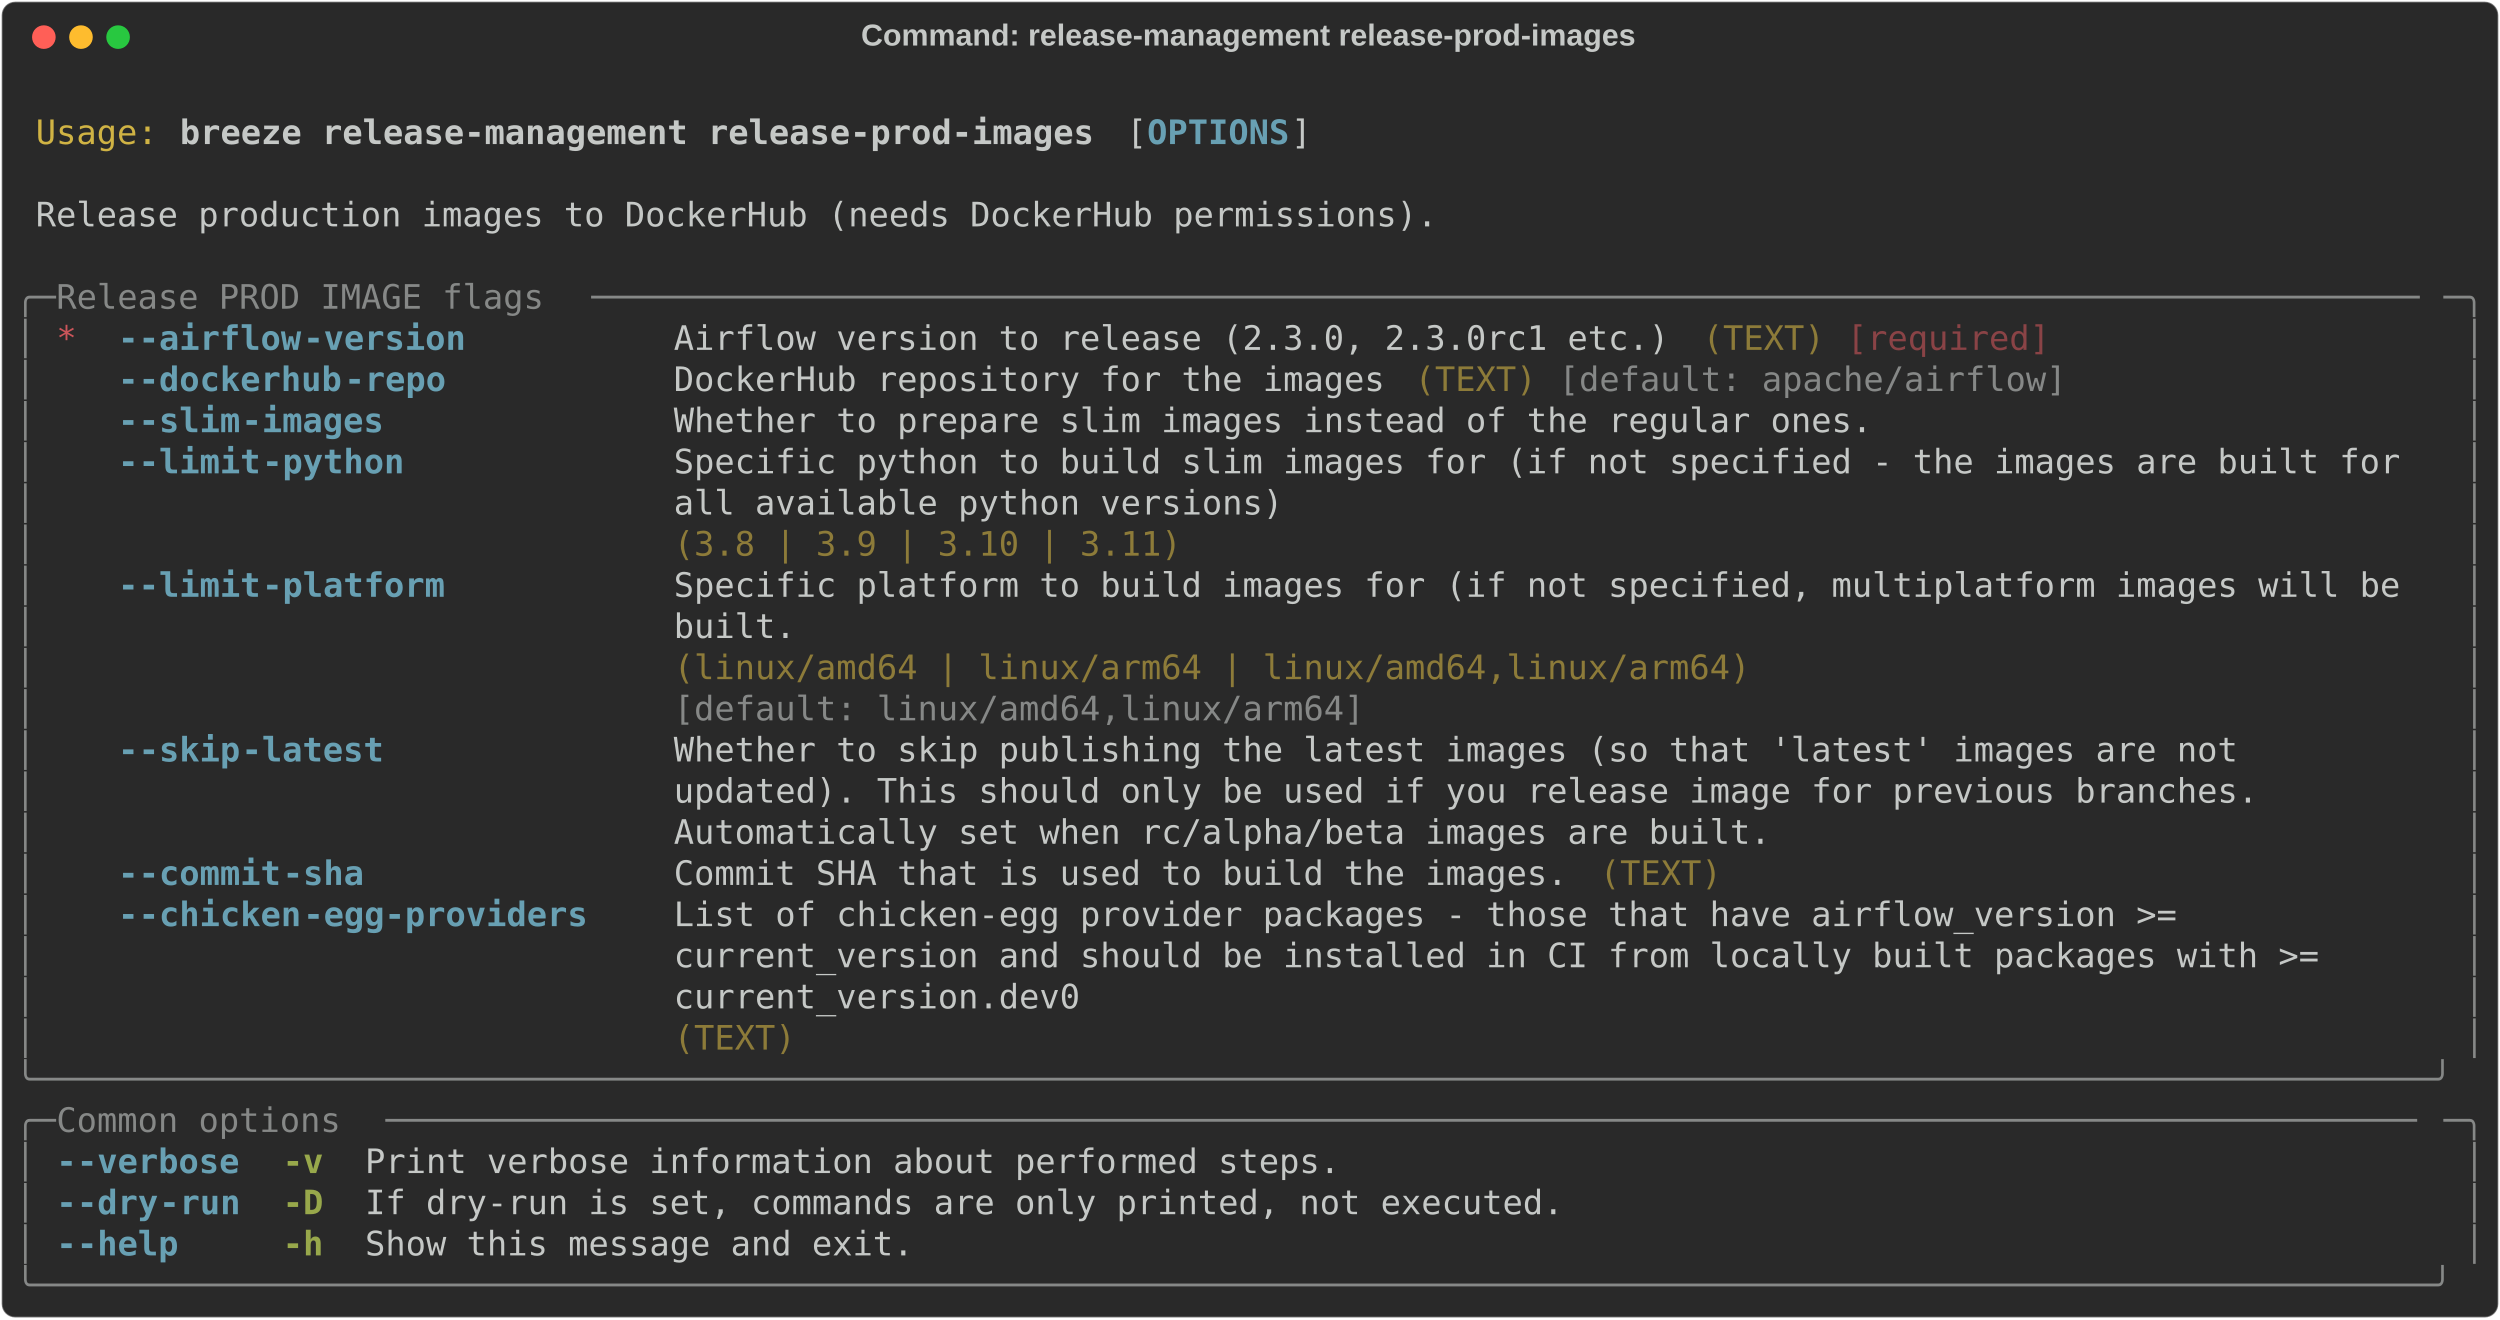
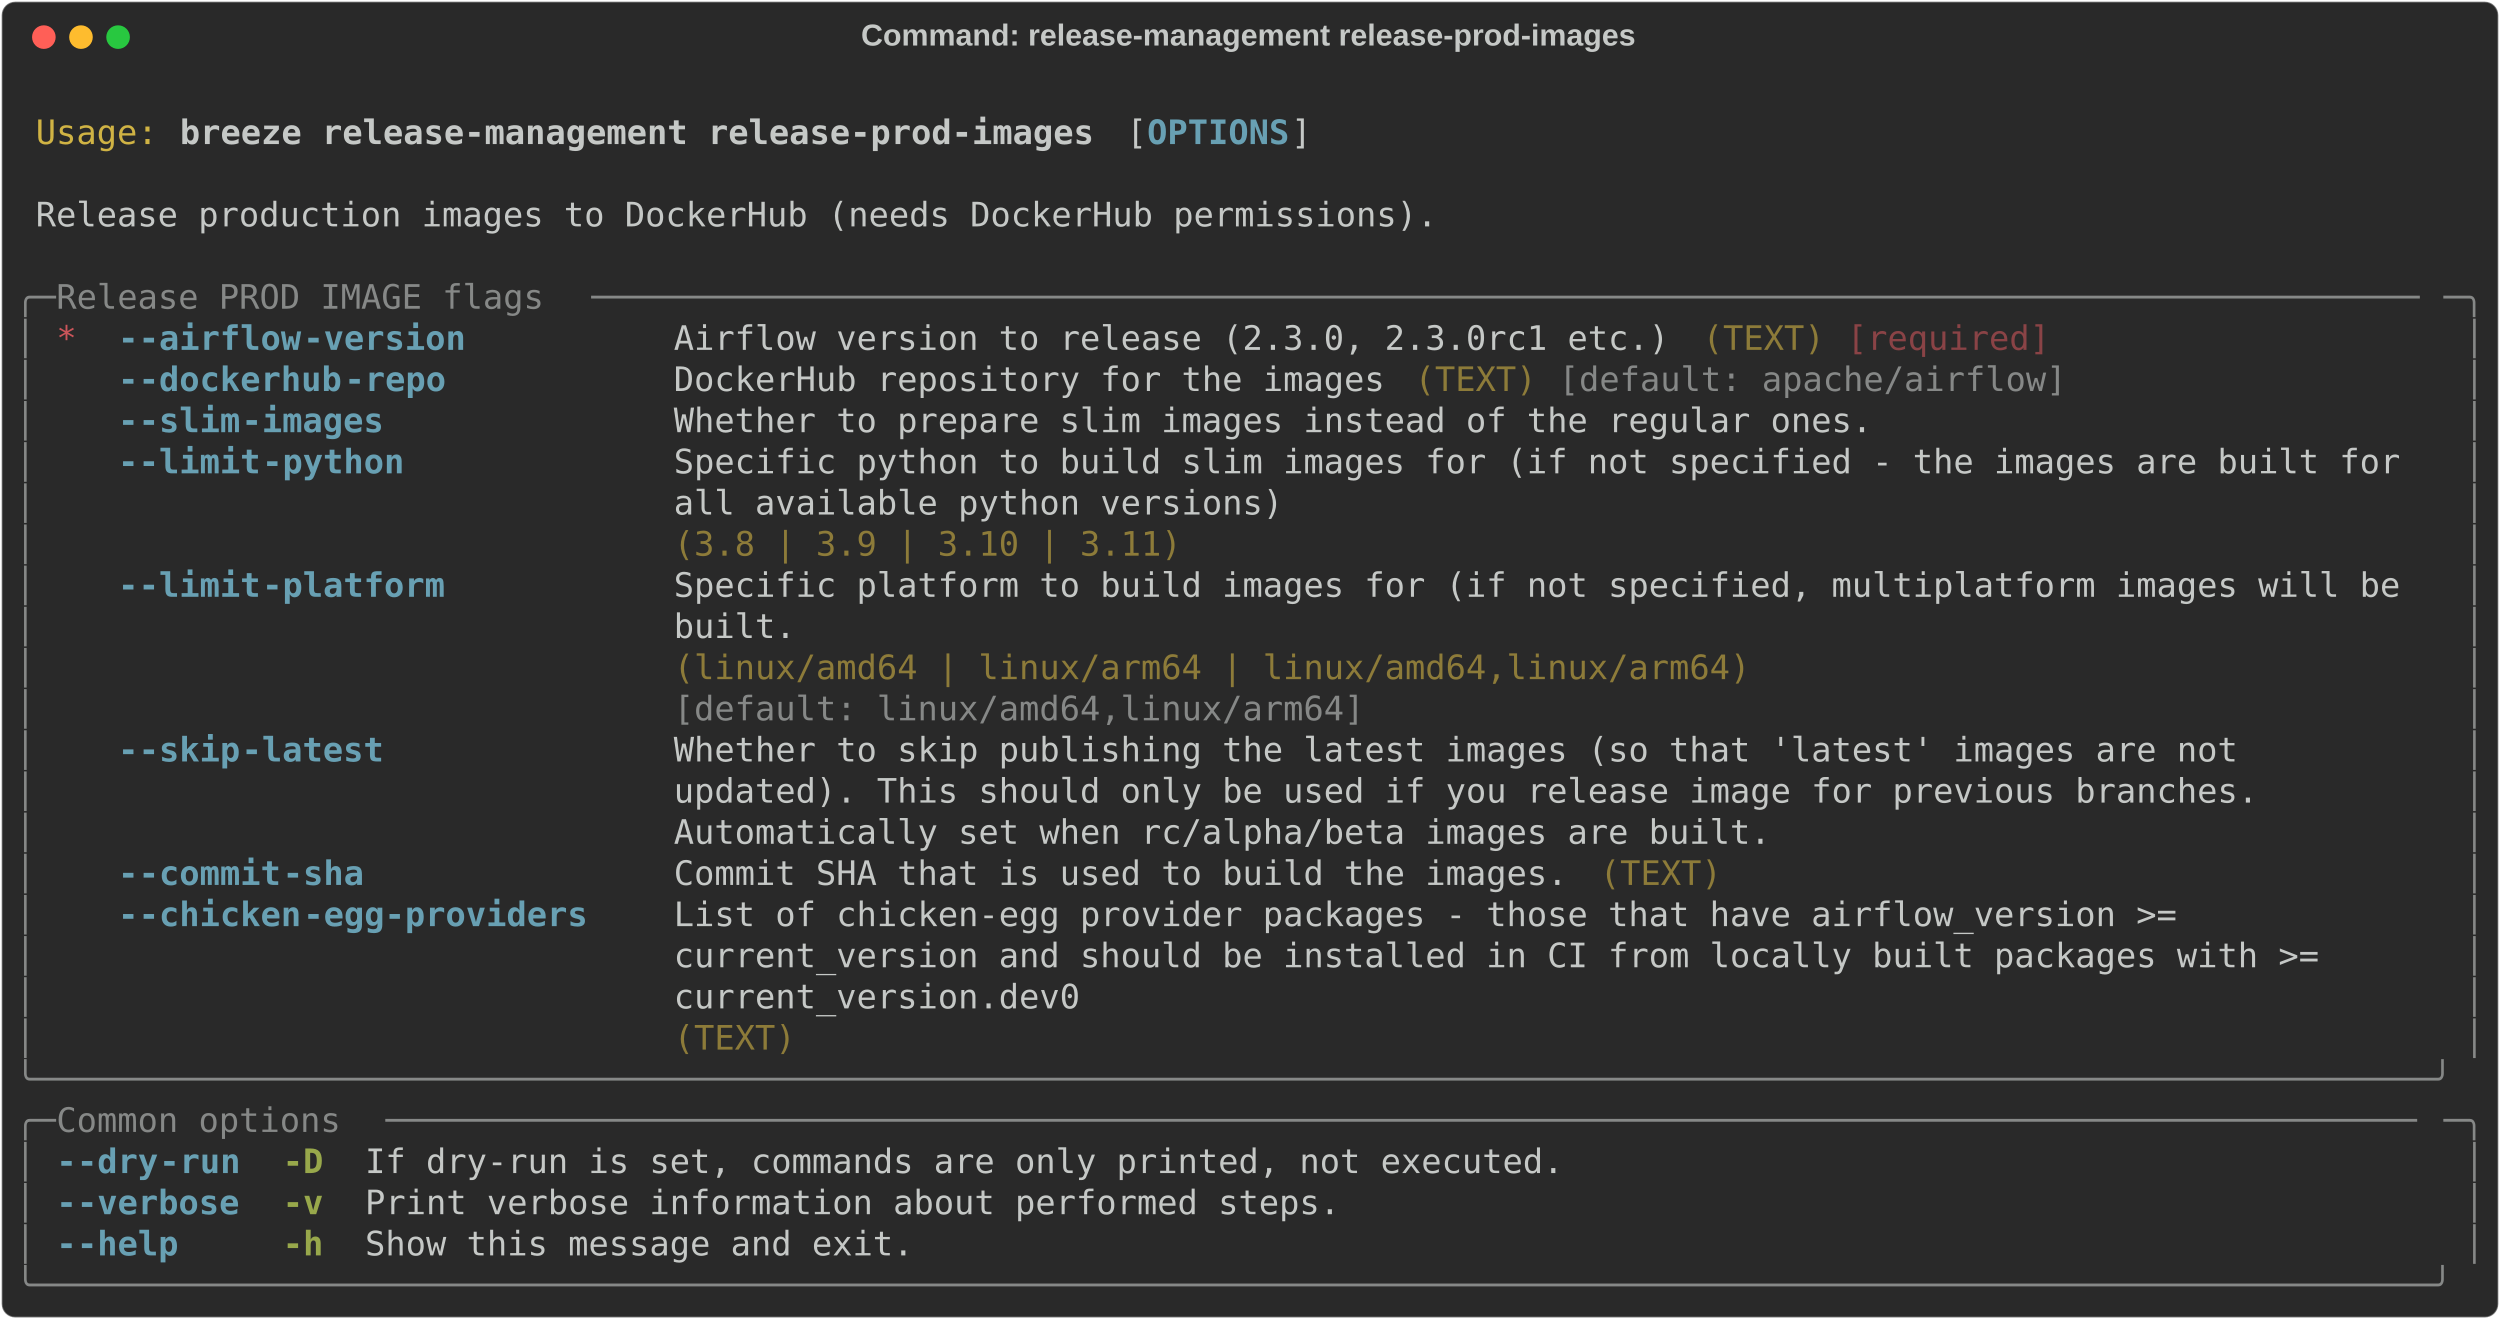
<svg xmlns="http://www.w3.org/2000/svg" class="rich-terminal" viewBox="0 0 1482 782.0">
  <style>

    @font-face {
        font-family: "Fira Code";
        src: local("FiraCode-Regular"),
                url("https://cdnjs.cloudflare.com/ajax/libs/firacode/6.2.0/woff2/FiraCode-Regular.woff2") format("woff2"),
                url("https://cdnjs.cloudflare.com/ajax/libs/firacode/6.2.0/woff/FiraCode-Regular.woff") format("woff");
        font-style: normal;
        font-weight: 400;
    }
    @font-face {
        font-family: "Fira Code";
        src: local("FiraCode-Bold"),
                url("https://cdnjs.cloudflare.com/ajax/libs/firacode/6.2.0/woff2/FiraCode-Bold.woff2") format("woff2"),
                url("https://cdnjs.cloudflare.com/ajax/libs/firacode/6.2.0/woff/FiraCode-Bold.woff") format("woff");
        font-style: bold;
        font-weight: 700;
    }

    .breeze-release-management-release-prod-images-matrix {
        font-family: Fira Code, monospace;
        font-size: 20px;
        line-height: 24.4px;
        font-variant-east-asian: full-width;
    }

    .breeze-release-management-release-prod-images-title {
        font-size: 18px;
        font-weight: bold;
        font-family: arial;
    }

    .breeze-release-management-release-prod-images-r1 { fill: #c5c8c6 }
.breeze-release-management-release-prod-images-r2 { fill: #d0b344 }
.breeze-release-management-release-prod-images-r3 { fill: #c5c8c6;font-weight: bold }
.breeze-release-management-release-prod-images-r4 { fill: #68a0b3;font-weight: bold }
.breeze-release-management-release-prod-images-r5 { fill: #868887 }
.breeze-release-management-release-prod-images-r6 { fill: #cc555a }
.breeze-release-management-release-prod-images-r7 { fill: #8d7b39 }
.breeze-release-management-release-prod-images-r8 { fill: #8a4346 }
.breeze-release-management-release-prod-images-r9 { fill: #98a84b;font-weight: bold }
    </style>
  <defs>
    <clipPath id="breeze-release-management-release-prod-images-clip-terminal">
      <rect x="0" y="0" width="1463.0" height="731.0" />
    </clipPath>
    <clipPath id="breeze-release-management-release-prod-images-line-0">
      <rect x="0" y="1.5" width="1464" height="24.65" />
    </clipPath>
    <clipPath id="breeze-release-management-release-prod-images-line-1">
      <rect x="0" y="25.9" width="1464" height="24.65" />
    </clipPath>
    <clipPath id="breeze-release-management-release-prod-images-line-2">
      <rect x="0" y="50.3" width="1464" height="24.65" />
    </clipPath>
    <clipPath id="breeze-release-management-release-prod-images-line-3">
      <rect x="0" y="74.7" width="1464" height="24.65" />
    </clipPath>
    <clipPath id="breeze-release-management-release-prod-images-line-4">
      <rect x="0" y="99.1" width="1464" height="24.65" />
    </clipPath>
    <clipPath id="breeze-release-management-release-prod-images-line-5">
      <rect x="0" y="123.5" width="1464" height="24.65" />
    </clipPath>
    <clipPath id="breeze-release-management-release-prod-images-line-6">
      <rect x="0" y="147.9" width="1464" height="24.65" />
    </clipPath>
    <clipPath id="breeze-release-management-release-prod-images-line-7">
      <rect x="0" y="172.3" width="1464" height="24.65" />
    </clipPath>
    <clipPath id="breeze-release-management-release-prod-images-line-8">
      <rect x="0" y="196.7" width="1464" height="24.65" />
    </clipPath>
    <clipPath id="breeze-release-management-release-prod-images-line-9">
      <rect x="0" y="221.1" width="1464" height="24.65" />
    </clipPath>
    <clipPath id="breeze-release-management-release-prod-images-line-10">
      <rect x="0" y="245.5" width="1464" height="24.65" />
    </clipPath>
    <clipPath id="breeze-release-management-release-prod-images-line-11">
      <rect x="0" y="269.9" width="1464" height="24.65" />
    </clipPath>
    <clipPath id="breeze-release-management-release-prod-images-line-12">
      <rect x="0" y="294.3" width="1464" height="24.65" />
    </clipPath>
    <clipPath id="breeze-release-management-release-prod-images-line-13">
      <rect x="0" y="318.7" width="1464" height="24.65" />
    </clipPath>
    <clipPath id="breeze-release-management-release-prod-images-line-14">
      <rect x="0" y="343.1" width="1464" height="24.65" />
    </clipPath>
    <clipPath id="breeze-release-management-release-prod-images-line-15">
      <rect x="0" y="367.5" width="1464" height="24.65" />
    </clipPath>
    <clipPath id="breeze-release-management-release-prod-images-line-16">
      <rect x="0" y="391.9" width="1464" height="24.65" />
    </clipPath>
    <clipPath id="breeze-release-management-release-prod-images-line-17">
      <rect x="0" y="416.3" width="1464" height="24.65" />
    </clipPath>
    <clipPath id="breeze-release-management-release-prod-images-line-18">
      <rect x="0" y="440.7" width="1464" height="24.65" />
    </clipPath>
    <clipPath id="breeze-release-management-release-prod-images-line-19">
      <rect x="0" y="465.1" width="1464" height="24.65" />
    </clipPath>
    <clipPath id="breeze-release-management-release-prod-images-line-20">
      <rect x="0" y="489.5" width="1464" height="24.65" />
    </clipPath>
    <clipPath id="breeze-release-management-release-prod-images-line-21">
      <rect x="0" y="513.9" width="1464" height="24.65" />
    </clipPath>
    <clipPath id="breeze-release-management-release-prod-images-line-22">
      <rect x="0" y="538.3" width="1464" height="24.65" />
    </clipPath>
    <clipPath id="breeze-release-management-release-prod-images-line-23">
      <rect x="0" y="562.7" width="1464" height="24.65" />
    </clipPath>
    <clipPath id="breeze-release-management-release-prod-images-line-24">
      <rect x="0" y="587.1" width="1464" height="24.65" />
    </clipPath>
    <clipPath id="breeze-release-management-release-prod-images-line-25">
      <rect x="0" y="611.5" width="1464" height="24.65" />
    </clipPath>
    <clipPath id="breeze-release-management-release-prod-images-line-26">
      <rect x="0" y="635.9" width="1464" height="24.65" />
    </clipPath>
    <clipPath id="breeze-release-management-release-prod-images-line-27">
      <rect x="0" y="660.3" width="1464" height="24.65" />
    </clipPath>
    <clipPath id="breeze-release-management-release-prod-images-line-28">
      <rect x="0" y="684.7" width="1464" height="24.65" />
    </clipPath>
  </defs>
  <rect fill="#292929" stroke="rgba(255,255,255,0.35)" stroke-width="1" x="1" y="1" width="1480" height="780" rx="8" />
  <text class="breeze-release-management-release-prod-images-title" fill="#c5c8c6" text-anchor="middle" x="740" y="27">Command: release-management release-prod-images</text>
  <g transform="translate(26,22)">
    <circle cx="0" cy="0" r="7" fill="#ff5f57" />
    <circle cx="22" cy="0" r="7" fill="#febc2e" />
    <circle cx="44" cy="0" r="7" fill="#28c840" />
  </g>
  <g transform="translate(9, 41)" clip-path="url(#breeze-release-management-release-prod-images-clip-terminal)">
    <g class="breeze-release-management-release-prod-images-matrix">
      <text class="breeze-release-management-release-prod-images-r1" x="1464" y="20" textLength="12.2" clip-path="url(#breeze-release-management-release-prod-images-line-0)">
</text>
      <text class="breeze-release-management-release-prod-images-r2" x="12.2" y="44.4" textLength="73.2" clip-path="url(#breeze-release-management-release-prod-images-line-1)">Usage:</text>
      <text class="breeze-release-management-release-prod-images-r3" x="97.6" y="44.4" textLength="549" clip-path="url(#breeze-release-management-release-prod-images-line-1)">breeze release-management release-prod-images</text>
      <text class="breeze-release-management-release-prod-images-r1" x="658.8" y="44.4" textLength="12.2" clip-path="url(#breeze-release-management-release-prod-images-line-1)">[</text>
      <text class="breeze-release-management-release-prod-images-r4" x="671" y="44.4" textLength="85.4" clip-path="url(#breeze-release-management-release-prod-images-line-1)">OPTIONS</text>
      <text class="breeze-release-management-release-prod-images-r1" x="756.4" y="44.4" textLength="12.2" clip-path="url(#breeze-release-management-release-prod-images-line-1)">]</text>
      <text class="breeze-release-management-release-prod-images-r1" x="1464" y="44.4" textLength="12.2" clip-path="url(#breeze-release-management-release-prod-images-line-1)">
</text>
      <text class="breeze-release-management-release-prod-images-r1" x="1464" y="68.8" textLength="12.2" clip-path="url(#breeze-release-management-release-prod-images-line-2)">
</text>
      <text class="breeze-release-management-release-prod-images-r1" x="12.2" y="93.2" textLength="841.8" clip-path="url(#breeze-release-management-release-prod-images-line-3)">Release production images to DockerHub (needs DockerHub permissions).</text>
      <text class="breeze-release-management-release-prod-images-r1" x="1464" y="93.2" textLength="12.2" clip-path="url(#breeze-release-management-release-prod-images-line-3)">
</text>
      <text class="breeze-release-management-release-prod-images-r1" x="1464" y="117.6" textLength="12.2" clip-path="url(#breeze-release-management-release-prod-images-line-4)">
</text>
      <text class="breeze-release-management-release-prod-images-r5" x="0" y="142" textLength="24.4" clip-path="url(#breeze-release-management-release-prod-images-line-5)">╭─</text>
      <text class="breeze-release-management-release-prod-images-r5" x="24.4" y="142" textLength="317.2" clip-path="url(#breeze-release-management-release-prod-images-line-5)"> Release PROD IMAGE flags </text>
      <text class="breeze-release-management-release-prod-images-r5" x="341.6" y="142" textLength="1098" clip-path="url(#breeze-release-management-release-prod-images-line-5)">──────────────────────────────────────────────────────────────────────────────────────────</text>
      <text class="breeze-release-management-release-prod-images-r5" x="1439.6" y="142" textLength="24.4" clip-path="url(#breeze-release-management-release-prod-images-line-5)">─╮</text>
      <text class="breeze-release-management-release-prod-images-r1" x="1464" y="142" textLength="12.2" clip-path="url(#breeze-release-management-release-prod-images-line-5)">
</text>
      <text class="breeze-release-management-release-prod-images-r5" x="0" y="166.4" textLength="12.2" clip-path="url(#breeze-release-management-release-prod-images-line-6)">│</text>
      <text class="breeze-release-management-release-prod-images-r6" x="24.4" y="166.4" textLength="12.2" clip-path="url(#breeze-release-management-release-prod-images-line-6)">*</text>
      <text class="breeze-release-management-release-prod-images-r4" x="61" y="166.4" textLength="12.2" clip-path="url(#breeze-release-management-release-prod-images-line-6)">-</text>
      <text class="breeze-release-management-release-prod-images-r4" x="73.2" y="166.4" textLength="97.6" clip-path="url(#breeze-release-management-release-prod-images-line-6)">-airflow</text>
      <text class="breeze-release-management-release-prod-images-r4" x="170.8" y="166.4" textLength="97.6" clip-path="url(#breeze-release-management-release-prod-images-line-6)">-version</text>
      <text class="breeze-release-management-release-prod-images-r1" x="390.4" y="166.4" textLength="597.8" clip-path="url(#breeze-release-management-release-prod-images-line-6)">Airflow version to release (2.3.0, 2.3.0rc1 etc.)</text>
      <text class="breeze-release-management-release-prod-images-r7" x="1000.4" y="166.4" textLength="73.2" clip-path="url(#breeze-release-management-release-prod-images-line-6)">(TEXT)</text>
      <text class="breeze-release-management-release-prod-images-r8" x="1085.8" y="166.4" textLength="122" clip-path="url(#breeze-release-management-release-prod-images-line-6)">[required]</text>
      <text class="breeze-release-management-release-prod-images-r5" x="1451.8" y="166.4" textLength="12.2" clip-path="url(#breeze-release-management-release-prod-images-line-6)">│</text>
      <text class="breeze-release-management-release-prod-images-r1" x="1464" y="166.4" textLength="12.2" clip-path="url(#breeze-release-management-release-prod-images-line-6)">
</text>
      <text class="breeze-release-management-release-prod-images-r5" x="0" y="190.8" textLength="12.2" clip-path="url(#breeze-release-management-release-prod-images-line-7)">│</text>
      <text class="breeze-release-management-release-prod-images-r4" x="61" y="190.8" textLength="12.2" clip-path="url(#breeze-release-management-release-prod-images-line-7)">-</text>
      <text class="breeze-release-management-release-prod-images-r4" x="73.2" y="190.8" textLength="122" clip-path="url(#breeze-release-management-release-prod-images-line-7)">-dockerhub</text>
      <text class="breeze-release-management-release-prod-images-r4" x="195.2" y="190.8" textLength="61" clip-path="url(#breeze-release-management-release-prod-images-line-7)">-repo</text>
      <text class="breeze-release-management-release-prod-images-r1" x="390.4" y="190.8" textLength="427" clip-path="url(#breeze-release-management-release-prod-images-line-7)">DockerHub repository for the images</text>
      <text class="breeze-release-management-release-prod-images-r7" x="829.6" y="190.8" textLength="73.2" clip-path="url(#breeze-release-management-release-prod-images-line-7)">(TEXT)</text>
      <text class="breeze-release-management-release-prod-images-r5" x="915" y="190.8" textLength="305" clip-path="url(#breeze-release-management-release-prod-images-line-7)">[default: apache/airflow]</text>
      <text class="breeze-release-management-release-prod-images-r5" x="1451.8" y="190.8" textLength="12.2" clip-path="url(#breeze-release-management-release-prod-images-line-7)">│</text>
      <text class="breeze-release-management-release-prod-images-r1" x="1464" y="190.8" textLength="12.2" clip-path="url(#breeze-release-management-release-prod-images-line-7)">
</text>
      <text class="breeze-release-management-release-prod-images-r5" x="0" y="215.2" textLength="12.2" clip-path="url(#breeze-release-management-release-prod-images-line-8)">│</text>
      <text class="breeze-release-management-release-prod-images-r4" x="61" y="215.2" textLength="12.2" clip-path="url(#breeze-release-management-release-prod-images-line-8)">-</text>
      <text class="breeze-release-management-release-prod-images-r4" x="73.2" y="215.2" textLength="61" clip-path="url(#breeze-release-management-release-prod-images-line-8)">-slim</text>
      <text class="breeze-release-management-release-prod-images-r4" x="134.2" y="215.2" textLength="85.4" clip-path="url(#breeze-release-management-release-prod-images-line-8)">-images</text>
      <text class="breeze-release-management-release-prod-images-r1" x="390.4" y="215.2" textLength="719.8" clip-path="url(#breeze-release-management-release-prod-images-line-8)">Whether to prepare slim images instead of the regular ones.</text>
      <text class="breeze-release-management-release-prod-images-r5" x="1451.8" y="215.2" textLength="12.2" clip-path="url(#breeze-release-management-release-prod-images-line-8)">│</text>
      <text class="breeze-release-management-release-prod-images-r1" x="1464" y="215.2" textLength="12.2" clip-path="url(#breeze-release-management-release-prod-images-line-8)">
</text>
      <text class="breeze-release-management-release-prod-images-r5" x="0" y="239.6" textLength="12.2" clip-path="url(#breeze-release-management-release-prod-images-line-9)">│</text>
      <text class="breeze-release-management-release-prod-images-r4" x="61" y="239.6" textLength="12.2" clip-path="url(#breeze-release-management-release-prod-images-line-9)">-</text>
      <text class="breeze-release-management-release-prod-images-r4" x="73.2" y="239.6" textLength="73.2" clip-path="url(#breeze-release-management-release-prod-images-line-9)">-limit</text>
      <text class="breeze-release-management-release-prod-images-r4" x="146.4" y="239.6" textLength="85.4" clip-path="url(#breeze-release-management-release-prod-images-line-9)">-python</text>
      <text class="breeze-release-management-release-prod-images-r1" x="390.4" y="239.6" textLength="1049.2" clip-path="url(#breeze-release-management-release-prod-images-line-9)">Specific python to build slim images for (if not specified - the images are built for </text>
      <text class="breeze-release-management-release-prod-images-r5" x="1451.8" y="239.6" textLength="12.2" clip-path="url(#breeze-release-management-release-prod-images-line-9)">│</text>
      <text class="breeze-release-management-release-prod-images-r1" x="1464" y="239.6" textLength="12.2" clip-path="url(#breeze-release-management-release-prod-images-line-9)">
</text>
      <text class="breeze-release-management-release-prod-images-r5" x="0" y="264" textLength="12.2" clip-path="url(#breeze-release-management-release-prod-images-line-10)">│</text>
      <text class="breeze-release-management-release-prod-images-r1" x="390.4" y="264" textLength="1049.2" clip-path="url(#breeze-release-management-release-prod-images-line-10)">all available python versions)                                                        </text>
      <text class="breeze-release-management-release-prod-images-r5" x="1451.8" y="264" textLength="12.2" clip-path="url(#breeze-release-management-release-prod-images-line-10)">│</text>
      <text class="breeze-release-management-release-prod-images-r1" x="1464" y="264" textLength="12.2" clip-path="url(#breeze-release-management-release-prod-images-line-10)">
</text>
      <text class="breeze-release-management-release-prod-images-r5" x="0" y="288.4" textLength="12.2" clip-path="url(#breeze-release-management-release-prod-images-line-11)">│</text>
      <text class="breeze-release-management-release-prod-images-r7" x="390.4" y="288.4" textLength="1049.2" clip-path="url(#breeze-release-management-release-prod-images-line-11)">(3.8 | 3.9 | 3.10 | 3.11)                                                             </text>
      <text class="breeze-release-management-release-prod-images-r5" x="1451.8" y="288.4" textLength="12.2" clip-path="url(#breeze-release-management-release-prod-images-line-11)">│</text>
      <text class="breeze-release-management-release-prod-images-r1" x="1464" y="288.4" textLength="12.2" clip-path="url(#breeze-release-management-release-prod-images-line-11)">
</text>
      <text class="breeze-release-management-release-prod-images-r5" x="0" y="312.8" textLength="12.2" clip-path="url(#breeze-release-management-release-prod-images-line-12)">│</text>
      <text class="breeze-release-management-release-prod-images-r4" x="61" y="312.8" textLength="12.2" clip-path="url(#breeze-release-management-release-prod-images-line-12)">-</text>
      <text class="breeze-release-management-release-prod-images-r4" x="73.2" y="312.8" textLength="73.2" clip-path="url(#breeze-release-management-release-prod-images-line-12)">-limit</text>
      <text class="breeze-release-management-release-prod-images-r4" x="146.4" y="312.8" textLength="109.8" clip-path="url(#breeze-release-management-release-prod-images-line-12)">-platform</text>
      <text class="breeze-release-management-release-prod-images-r1" x="390.4" y="312.8" textLength="1049.2" clip-path="url(#breeze-release-management-release-prod-images-line-12)">Specific platform to build images for (if not specified, multiplatform images will be </text>
      <text class="breeze-release-management-release-prod-images-r5" x="1451.8" y="312.8" textLength="12.2" clip-path="url(#breeze-release-management-release-prod-images-line-12)">│</text>
      <text class="breeze-release-management-release-prod-images-r1" x="1464" y="312.8" textLength="12.2" clip-path="url(#breeze-release-management-release-prod-images-line-12)">
</text>
      <text class="breeze-release-management-release-prod-images-r5" x="0" y="337.2" textLength="12.2" clip-path="url(#breeze-release-management-release-prod-images-line-13)">│</text>
      <text class="breeze-release-management-release-prod-images-r1" x="390.4" y="337.2" textLength="1049.2" clip-path="url(#breeze-release-management-release-prod-images-line-13)">built.                                                                                </text>
      <text class="breeze-release-management-release-prod-images-r5" x="1451.8" y="337.2" textLength="12.2" clip-path="url(#breeze-release-management-release-prod-images-line-13)">│</text>
      <text class="breeze-release-management-release-prod-images-r1" x="1464" y="337.2" textLength="12.2" clip-path="url(#breeze-release-management-release-prod-images-line-13)">
</text>
      <text class="breeze-release-management-release-prod-images-r5" x="0" y="361.6" textLength="12.2" clip-path="url(#breeze-release-management-release-prod-images-line-14)">│</text>
      <text class="breeze-release-management-release-prod-images-r7" x="390.4" y="361.6" textLength="1049.2" clip-path="url(#breeze-release-management-release-prod-images-line-14)">(linux/amd64 | linux/arm64 | linux/amd64,linux/arm64)                                 </text>
      <text class="breeze-release-management-release-prod-images-r5" x="1451.8" y="361.6" textLength="12.2" clip-path="url(#breeze-release-management-release-prod-images-line-14)">│</text>
      <text class="breeze-release-management-release-prod-images-r1" x="1464" y="361.6" textLength="12.2" clip-path="url(#breeze-release-management-release-prod-images-line-14)">
</text>
      <text class="breeze-release-management-release-prod-images-r5" x="0" y="386" textLength="12.2" clip-path="url(#breeze-release-management-release-prod-images-line-15)">│</text>
      <text class="breeze-release-management-release-prod-images-r5" x="390.4" y="386" textLength="1049.2" clip-path="url(#breeze-release-management-release-prod-images-line-15)">[default: linux/amd64,linux/arm64]                                                    </text>
      <text class="breeze-release-management-release-prod-images-r5" x="1451.8" y="386" textLength="12.2" clip-path="url(#breeze-release-management-release-prod-images-line-15)">│</text>
      <text class="breeze-release-management-release-prod-images-r1" x="1464" y="386" textLength="12.2" clip-path="url(#breeze-release-management-release-prod-images-line-15)">
</text>
      <text class="breeze-release-management-release-prod-images-r5" x="0" y="410.4" textLength="12.2" clip-path="url(#breeze-release-management-release-prod-images-line-16)">│</text>
      <text class="breeze-release-management-release-prod-images-r4" x="61" y="410.4" textLength="12.2" clip-path="url(#breeze-release-management-release-prod-images-line-16)">-</text>
      <text class="breeze-release-management-release-prod-images-r4" x="73.2" y="410.4" textLength="61" clip-path="url(#breeze-release-management-release-prod-images-line-16)">-skip</text>
      <text class="breeze-release-management-release-prod-images-r4" x="134.2" y="410.4" textLength="85.4" clip-path="url(#breeze-release-management-release-prod-images-line-16)">-latest</text>
      <text class="breeze-release-management-release-prod-images-r1" x="390.4" y="410.4" textLength="1049.2" clip-path="url(#breeze-release-management-release-prod-images-line-16)">Whether to skip publishing the latest images (so that 'latest' images are not         </text>
      <text class="breeze-release-management-release-prod-images-r5" x="1451.8" y="410.4" textLength="12.2" clip-path="url(#breeze-release-management-release-prod-images-line-16)">│</text>
      <text class="breeze-release-management-release-prod-images-r1" x="1464" y="410.4" textLength="12.2" clip-path="url(#breeze-release-management-release-prod-images-line-16)">
</text>
      <text class="breeze-release-management-release-prod-images-r5" x="0" y="434.8" textLength="12.2" clip-path="url(#breeze-release-management-release-prod-images-line-17)">│</text>
      <text class="breeze-release-management-release-prod-images-r1" x="390.4" y="434.8" textLength="1049.2" clip-path="url(#breeze-release-management-release-prod-images-line-17)">updated). This should only be used if you release image for previous branches.        </text>
      <text class="breeze-release-management-release-prod-images-r5" x="1451.8" y="434.8" textLength="12.2" clip-path="url(#breeze-release-management-release-prod-images-line-17)">│</text>
      <text class="breeze-release-management-release-prod-images-r1" x="1464" y="434.8" textLength="12.2" clip-path="url(#breeze-release-management-release-prod-images-line-17)">
</text>
      <text class="breeze-release-management-release-prod-images-r5" x="0" y="459.2" textLength="12.2" clip-path="url(#breeze-release-management-release-prod-images-line-18)">│</text>
      <text class="breeze-release-management-release-prod-images-r1" x="390.4" y="459.2" textLength="1049.2" clip-path="url(#breeze-release-management-release-prod-images-line-18)">Automatically set when rc/alpha/beta images are built.                                </text>
      <text class="breeze-release-management-release-prod-images-r5" x="1451.8" y="459.2" textLength="12.2" clip-path="url(#breeze-release-management-release-prod-images-line-18)">│</text>
      <text class="breeze-release-management-release-prod-images-r1" x="1464" y="459.2" textLength="12.2" clip-path="url(#breeze-release-management-release-prod-images-line-18)">
</text>
      <text class="breeze-release-management-release-prod-images-r5" x="0" y="483.6" textLength="12.2" clip-path="url(#breeze-release-management-release-prod-images-line-19)">│</text>
      <text class="breeze-release-management-release-prod-images-r4" x="61" y="483.6" textLength="12.2" clip-path="url(#breeze-release-management-release-prod-images-line-19)">-</text>
      <text class="breeze-release-management-release-prod-images-r4" x="73.2" y="483.6" textLength="85.4" clip-path="url(#breeze-release-management-release-prod-images-line-19)">-commit</text>
      <text class="breeze-release-management-release-prod-images-r4" x="158.6" y="483.6" textLength="48.8" clip-path="url(#breeze-release-management-release-prod-images-line-19)">-sha</text>
      <text class="breeze-release-management-release-prod-images-r1" x="390.4" y="483.6" textLength="536.8" clip-path="url(#breeze-release-management-release-prod-images-line-19)">Commit SHA that is used to build the images.</text>
      <text class="breeze-release-management-release-prod-images-r7" x="939.4" y="483.6" textLength="73.2" clip-path="url(#breeze-release-management-release-prod-images-line-19)">(TEXT)</text>
      <text class="breeze-release-management-release-prod-images-r5" x="1451.8" y="483.6" textLength="12.2" clip-path="url(#breeze-release-management-release-prod-images-line-19)">│</text>
      <text class="breeze-release-management-release-prod-images-r1" x="1464" y="483.6" textLength="12.2" clip-path="url(#breeze-release-management-release-prod-images-line-19)">
</text>
      <text class="breeze-release-management-release-prod-images-r5" x="0" y="508" textLength="12.2" clip-path="url(#breeze-release-management-release-prod-images-line-20)">│</text>
      <text class="breeze-release-management-release-prod-images-r4" x="61" y="508" textLength="12.2" clip-path="url(#breeze-release-management-release-prod-images-line-20)">-</text>
      <text class="breeze-release-management-release-prod-images-r4" x="73.2" y="508" textLength="97.6" clip-path="url(#breeze-release-management-release-prod-images-line-20)">-chicken</text>
      <text class="breeze-release-management-release-prod-images-r4" x="170.8" y="508" textLength="170.8" clip-path="url(#breeze-release-management-release-prod-images-line-20)">-egg-providers</text>
      <text class="breeze-release-management-release-prod-images-r1" x="390.4" y="508" textLength="1049.2" clip-path="url(#breeze-release-management-release-prod-images-line-20)">List of chicken-egg provider packages - those that have airflow_version &gt;=            </text>
      <text class="breeze-release-management-release-prod-images-r5" x="1451.8" y="508" textLength="12.2" clip-path="url(#breeze-release-management-release-prod-images-line-20)">│</text>
      <text class="breeze-release-management-release-prod-images-r1" x="1464" y="508" textLength="12.2" clip-path="url(#breeze-release-management-release-prod-images-line-20)">
</text>
      <text class="breeze-release-management-release-prod-images-r5" x="0" y="532.4" textLength="12.2" clip-path="url(#breeze-release-management-release-prod-images-line-21)">│</text>
      <text class="breeze-release-management-release-prod-images-r1" x="390.4" y="532.4" textLength="1049.2" clip-path="url(#breeze-release-management-release-prod-images-line-21)">current_version and should be installed in CI from locally built packages with &gt;=     </text>
      <text class="breeze-release-management-release-prod-images-r5" x="1451.8" y="532.4" textLength="12.2" clip-path="url(#breeze-release-management-release-prod-images-line-21)">│</text>
      <text class="breeze-release-management-release-prod-images-r1" x="1464" y="532.4" textLength="12.2" clip-path="url(#breeze-release-management-release-prod-images-line-21)">
</text>
      <text class="breeze-release-management-release-prod-images-r5" x="0" y="556.8" textLength="12.2" clip-path="url(#breeze-release-management-release-prod-images-line-22)">│</text>
      <text class="breeze-release-management-release-prod-images-r1" x="390.4" y="556.8" textLength="1049.2" clip-path="url(#breeze-release-management-release-prod-images-line-22)">current_version.dev0                                                                  </text>
      <text class="breeze-release-management-release-prod-images-r5" x="1451.8" y="556.8" textLength="12.2" clip-path="url(#breeze-release-management-release-prod-images-line-22)">│</text>
      <text class="breeze-release-management-release-prod-images-r1" x="1464" y="556.8" textLength="12.2" clip-path="url(#breeze-release-management-release-prod-images-line-22)">
</text>
      <text class="breeze-release-management-release-prod-images-r5" x="0" y="581.2" textLength="12.2" clip-path="url(#breeze-release-management-release-prod-images-line-23)">│</text>
      <text class="breeze-release-management-release-prod-images-r7" x="390.4" y="581.2" textLength="1049.2" clip-path="url(#breeze-release-management-release-prod-images-line-23)">(TEXT)                                                                                </text>
      <text class="breeze-release-management-release-prod-images-r5" x="1451.8" y="581.2" textLength="12.2" clip-path="url(#breeze-release-management-release-prod-images-line-23)">│</text>
      <text class="breeze-release-management-release-prod-images-r1" x="1464" y="581.2" textLength="12.2" clip-path="url(#breeze-release-management-release-prod-images-line-23)">
</text>
      <text class="breeze-release-management-release-prod-images-r5" x="0" y="605.6" textLength="1464" clip-path="url(#breeze-release-management-release-prod-images-line-24)">╰──────────────────────────────────────────────────────────────────────────────────────────────────────────────────────╯</text>
      <text class="breeze-release-management-release-prod-images-r1" x="1464" y="605.6" textLength="12.2" clip-path="url(#breeze-release-management-release-prod-images-line-24)">
</text>
      <text class="breeze-release-management-release-prod-images-r5" x="0" y="630" textLength="24.4" clip-path="url(#breeze-release-management-release-prod-images-line-25)">╭─</text>
      <text class="breeze-release-management-release-prod-images-r5" x="24.4" y="630" textLength="195.2" clip-path="url(#breeze-release-management-release-prod-images-line-25)"> Common options </text>
      <text class="breeze-release-management-release-prod-images-r5" x="219.6" y="630" textLength="1220" clip-path="url(#breeze-release-management-release-prod-images-line-25)">────────────────────────────────────────────────────────────────────────────────────────────────────</text>
      <text class="breeze-release-management-release-prod-images-r5" x="1439.6" y="630" textLength="24.4" clip-path="url(#breeze-release-management-release-prod-images-line-25)">─╮</text>
      <text class="breeze-release-management-release-prod-images-r1" x="1464" y="630" textLength="12.2" clip-path="url(#breeze-release-management-release-prod-images-line-25)">
</text>
      <text class="breeze-release-management-release-prod-images-r5" x="0" y="654.4" textLength="12.2" clip-path="url(#breeze-release-management-release-prod-images-line-26)">│</text>
      <text class="breeze-release-management-release-prod-images-r4" x="24.4" y="654.4" textLength="12.2" clip-path="url(#breeze-release-management-release-prod-images-line-26)">-</text>
-       <text class="breeze-release-management-release-prod-images-r4" x="36.6" y="654.4" textLength="97.6" clip-path="url(#breeze-release-management-release-prod-images-line-26)">-verbose</text>
-       <text class="breeze-release-management-release-prod-images-r9" x="158.6" y="654.4" textLength="24.4" clip-path="url(#breeze-release-management-release-prod-images-line-26)">-v</text>
-       <text class="breeze-release-management-release-prod-images-r1" x="207.4" y="654.4" textLength="585.6" clip-path="url(#breeze-release-management-release-prod-images-line-26)">Print verbose information about performed steps.</text>
+       <text class="breeze-release-management-release-prod-images-r4" x="36.6" y="654.4" textLength="48.8" clip-path="url(#breeze-release-management-release-prod-images-line-26)">-dry</text>
+       <text class="breeze-release-management-release-prod-images-r4" x="85.4" y="654.4" textLength="48.8" clip-path="url(#breeze-release-management-release-prod-images-line-26)">-run</text>
+       <text class="breeze-release-management-release-prod-images-r9" x="158.6" y="654.4" textLength="24.4" clip-path="url(#breeze-release-management-release-prod-images-line-26)">-D</text>
+       <text class="breeze-release-management-release-prod-images-r1" x="207.4" y="654.4" textLength="719.8" clip-path="url(#breeze-release-management-release-prod-images-line-26)">If dry-run is set, commands are only printed, not executed.</text>
      <text class="breeze-release-management-release-prod-images-r5" x="1451.8" y="654.4" textLength="12.2" clip-path="url(#breeze-release-management-release-prod-images-line-26)">│</text>
      <text class="breeze-release-management-release-prod-images-r1" x="1464" y="654.4" textLength="12.2" clip-path="url(#breeze-release-management-release-prod-images-line-26)">
</text>
      <text class="breeze-release-management-release-prod-images-r5" x="0" y="678.8" textLength="12.2" clip-path="url(#breeze-release-management-release-prod-images-line-27)">│</text>
      <text class="breeze-release-management-release-prod-images-r4" x="24.4" y="678.8" textLength="12.2" clip-path="url(#breeze-release-management-release-prod-images-line-27)">-</text>
-       <text class="breeze-release-management-release-prod-images-r4" x="36.6" y="678.8" textLength="48.8" clip-path="url(#breeze-release-management-release-prod-images-line-27)">-dry</text>
-       <text class="breeze-release-management-release-prod-images-r4" x="85.4" y="678.8" textLength="48.8" clip-path="url(#breeze-release-management-release-prod-images-line-27)">-run</text>
-       <text class="breeze-release-management-release-prod-images-r9" x="158.6" y="678.8" textLength="24.4" clip-path="url(#breeze-release-management-release-prod-images-line-27)">-D</text>
-       <text class="breeze-release-management-release-prod-images-r1" x="207.4" y="678.8" textLength="719.8" clip-path="url(#breeze-release-management-release-prod-images-line-27)">If dry-run is set, commands are only printed, not executed.</text>
+       <text class="breeze-release-management-release-prod-images-r4" x="36.6" y="678.8" textLength="97.6" clip-path="url(#breeze-release-management-release-prod-images-line-27)">-verbose</text>
+       <text class="breeze-release-management-release-prod-images-r9" x="158.6" y="678.8" textLength="24.4" clip-path="url(#breeze-release-management-release-prod-images-line-27)">-v</text>
+       <text class="breeze-release-management-release-prod-images-r1" x="207.4" y="678.8" textLength="585.6" clip-path="url(#breeze-release-management-release-prod-images-line-27)">Print verbose information about performed steps.</text>
      <text class="breeze-release-management-release-prod-images-r5" x="1451.8" y="678.8" textLength="12.2" clip-path="url(#breeze-release-management-release-prod-images-line-27)">│</text>
      <text class="breeze-release-management-release-prod-images-r1" x="1464" y="678.8" textLength="12.2" clip-path="url(#breeze-release-management-release-prod-images-line-27)">
</text>
      <text class="breeze-release-management-release-prod-images-r5" x="0" y="703.2" textLength="12.2" clip-path="url(#breeze-release-management-release-prod-images-line-28)">│</text>
      <text class="breeze-release-management-release-prod-images-r4" x="24.4" y="703.2" textLength="12.2" clip-path="url(#breeze-release-management-release-prod-images-line-28)">-</text>
      <text class="breeze-release-management-release-prod-images-r4" x="36.6" y="703.2" textLength="61" clip-path="url(#breeze-release-management-release-prod-images-line-28)">-help</text>
      <text class="breeze-release-management-release-prod-images-r9" x="158.6" y="703.2" textLength="24.4" clip-path="url(#breeze-release-management-release-prod-images-line-28)">-h</text>
      <text class="breeze-release-management-release-prod-images-r1" x="207.4" y="703.2" textLength="329.4" clip-path="url(#breeze-release-management-release-prod-images-line-28)">Show this message and exit.</text>
      <text class="breeze-release-management-release-prod-images-r5" x="1451.8" y="703.2" textLength="12.2" clip-path="url(#breeze-release-management-release-prod-images-line-28)">│</text>
      <text class="breeze-release-management-release-prod-images-r1" x="1464" y="703.2" textLength="12.2" clip-path="url(#breeze-release-management-release-prod-images-line-28)">
</text>
      <text class="breeze-release-management-release-prod-images-r5" x="0" y="727.6" textLength="1464" clip-path="url(#breeze-release-management-release-prod-images-line-29)">╰──────────────────────────────────────────────────────────────────────────────────────────────────────────────────────╯</text>
      <text class="breeze-release-management-release-prod-images-r1" x="1464" y="727.6" textLength="12.2" clip-path="url(#breeze-release-management-release-prod-images-line-29)">
</text>
    </g>
  </g>
</svg>
